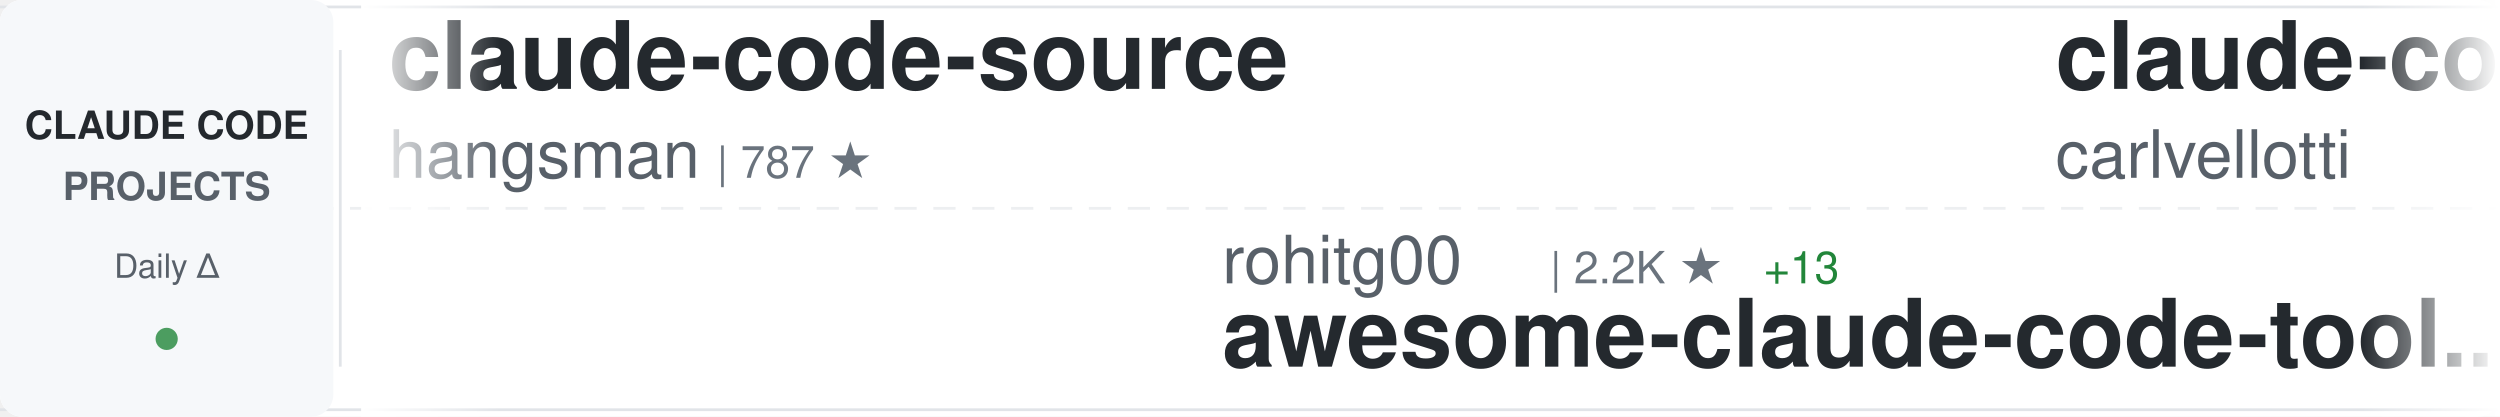
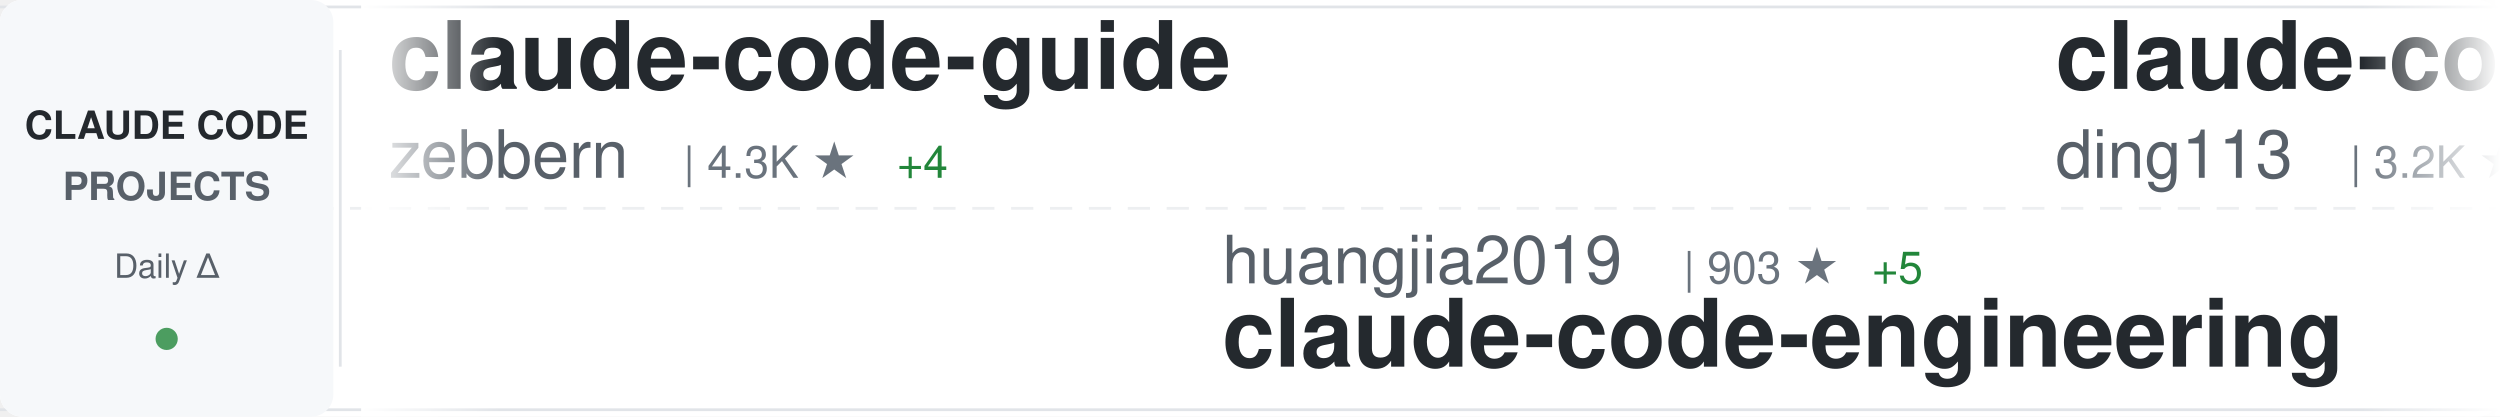
<svg xmlns="http://www.w3.org/2000/svg" width="900" height="150">
  <defs>
    <linearGradient id="awesomeLeftFade" x1="0%" y1="0%" x2="100%" y2="0%">
      <stop offset="0%" style="stop-color:#ffffff;stop-opacity:1" />
      <stop offset="100%" style="stop-color:#ffffff;stop-opacity:0" />
    </linearGradient>
    <linearGradient id="awesomeRightFade" x1="0%" y1="0%" x2="100%" y2="0%">
      <stop offset="0%" style="stop-color:#ffffff;stop-opacity:0" />
      <stop offset="100%" style="stop-color:#ffffff;stop-opacity:1" />
    </linearGradient>
  </defs>
  <rect width="900" height="150" fill="#ffffff" rx="8" />
  <rect x="0" y="2" width="900" height="1" fill="#e1e4e8" />
  <rect x="0" y="147" width="900" height="1" fill="#e1e4e8" />
  <line x1="0" y1="75" x2="900" y2="75" stroke="#e1e4e8" stroke-width="1" stroke-dasharray="8 6" opacity="0.6" />
  <rect x="0" y="0" width="120" height="150" fill="#f6f8fa" rx="8" />
  <text x="60" y="50" font-family="-apple-system, BlinkMacSystemFont, 'Segoe UI', Helvetica, Arial, sans-serif" font-size="14" font-weight="600" fill="#24292e" text-anchor="middle">CLAUDE CODE</text>
  <text x="60" y="72" font-family="-apple-system, BlinkMacSystemFont, 'Segoe UI', Helvetica, Arial, sans-serif" font-size="14" font-weight="600" fill="#586069" text-anchor="middle">PROJECTS</text>
  <text x="60" y="100" font-family="-apple-system, BlinkMacSystemFont, 'Segoe UI', Helvetica, Arial, sans-serif" font-size="12" font-weight="500" fill="#586069" text-anchor="middle">Daily Δ</text>
  <circle cx="60" cy="122" r="4" fill="#22863a" opacity="0.8" />
  <rect x="122" y="18" width="1" height="114" fill="#e1e4e8" />
  <clipPath id="awesomeTickerClip">
    <rect x="130" y="0" width="770" height="150" />
  </clipPath>
  <g clip-path="url(#awesomeTickerClip)">
    <g id="awesomeTickerItems">
      <animateTransform attributeName="transform" attributeType="XML" type="translate" from="0 0" to="-3000 0" dur="54s" repeatCount="indefinite" />
      <g transform="translate(0, 0)">
-         <text x="140" y="32" font-family="-apple-system, BlinkMacSystemFont, 'Segoe UI', Helvetica, Arial, sans-serif" font-size="34" font-weight="600" fill="#24292e">claude-code-source</text>
-         <text x="140" y="64" font-family="-apple-system, BlinkMacSystemFont, 'Segoe UI', Helvetica, Arial, sans-serif" font-size="24" font-weight="400" fill="#586069">hangsman</text>
-         <text x="258" y="64" font-family="-apple-system, BlinkMacSystemFont, 'Segoe UI', Helvetica, Arial, sans-serif" font-size="16" font-weight="500" fill="#6a737d">| 787 ★</text>
+         <text x="140" y="32" font-family="-apple-system, BlinkMacSystemFont, 'Segoe UI', Helvetica, Arial, sans-serif" font-size="34" font-weight="600" fill="#24292e">claude-code-guide</text>
+         <text x="140" y="64" font-family="-apple-system, BlinkMacSystemFont, 'Segoe UI', Helvetica, Arial, sans-serif" font-size="24" font-weight="400" fill="#586069">zebbern</text>
+         <text x="246" y="64" font-family="-apple-system, BlinkMacSystemFont, 'Segoe UI', Helvetica, Arial, sans-serif" font-size="16" font-weight="500" fill="#6a737d">| 4.3K ★</text>
+         <text x="323" y="64" font-family="-apple-system, BlinkMacSystemFont, 'Segoe UI', Helvetica, Arial, sans-serif" font-size="16" font-weight="500" fill="#22863a"> +4</text>
      </g>
      <g transform="translate(300, 0)">
-         <text x="140" y="102" font-family="-apple-system, BlinkMacSystemFont, 'Segoe UI', Helvetica, Arial, sans-serif" font-size="24" font-weight="400" fill="#586069">rohitg00</text>
-         <text x="258" y="102" font-family="-apple-system, BlinkMacSystemFont, 'Segoe UI', Helvetica, Arial, sans-serif" font-size="16" font-weight="500" fill="#6a737d">| 2.2K ★</text>
-         <text x="335" y="102" font-family="-apple-system, BlinkMacSystemFont, 'Segoe UI', Helvetica, Arial, sans-serif" font-size="16" font-weight="500" fill="#22863a"> +13</text>
-         <text x="140" y="132" font-family="-apple-system, BlinkMacSystemFont, 'Segoe UI', Helvetica, Arial, sans-serif" font-size="34" font-weight="600" fill="#24292e">awesome-claude-code-tool...</text>
+         <text x="140" y="102" font-family="-apple-system, BlinkMacSystemFont, 'Segoe UI', Helvetica, Arial, sans-serif" font-size="24" font-weight="400" fill="#586069">huangjia2019</text>
+         <text x="306" y="102" font-family="-apple-system, BlinkMacSystemFont, 'Segoe UI', Helvetica, Arial, sans-serif" font-size="16" font-weight="500" fill="#6a737d">| 903 ★</text>
+         <text x="374" y="102" font-family="-apple-system, BlinkMacSystemFont, 'Segoe UI', Helvetica, Arial, sans-serif" font-size="16" font-weight="500" fill="#22863a"> +5</text>
+         <text x="140" y="132" font-family="-apple-system, BlinkMacSystemFont, 'Segoe UI', Helvetica, Arial, sans-serif" font-size="34" font-weight="600" fill="#24292e">claude-code-engineering</text>
      </g>
      <g transform="translate(600, 0)">
-         <text x="140" y="32" font-family="-apple-system, BlinkMacSystemFont, 'Segoe UI', Helvetica, Arial, sans-serif" font-size="34" font-weight="600" fill="#24292e">claude-code-pm-course</text>
-         <text x="140" y="64" font-family="-apple-system, BlinkMacSystemFont, 'Segoe UI', Helvetica, Arial, sans-serif" font-size="24" font-weight="400" fill="#586069">carlvellotti</text>
-         <text x="306" y="64" font-family="-apple-system, BlinkMacSystemFont, 'Segoe UI', Helvetica, Arial, sans-serif" font-size="16" font-weight="500" fill="#6a737d">| 2.1K ★</text>
-         <text x="383" y="64" font-family="-apple-system, BlinkMacSystemFont, 'Segoe UI', Helvetica, Arial, sans-serif" font-size="16" font-weight="500" fill="#22863a"> +3</text>
+         <text x="140" y="32" font-family="-apple-system, BlinkMacSystemFont, 'Segoe UI', Helvetica, Arial, sans-serif" font-size="34" font-weight="600" fill="#24292e">claude-code-hub</text>
+         <text x="140" y="64" font-family="-apple-system, BlinkMacSystemFont, 'Segoe UI', Helvetica, Arial, sans-serif" font-size="24" font-weight="400" fill="#586069">ding113</text>
+         <text x="246" y="64" font-family="-apple-system, BlinkMacSystemFont, 'Segoe UI', Helvetica, Arial, sans-serif" font-size="16" font-weight="500" fill="#6a737d">| 3.2K ★</text>
+         <text x="323" y="64" font-family="-apple-system, BlinkMacSystemFont, 'Segoe UI', Helvetica, Arial, sans-serif" font-size="16" font-weight="500" fill="#22863a"> +6</text>
      </g>
      <g transform="translate(900, 0)">
-         <text x="140" y="102" font-family="-apple-system, BlinkMacSystemFont, 'Segoe UI', Helvetica, Arial, sans-serif" font-size="24" font-weight="400" fill="#586069">shanraisshan</text>
-         <text x="306" y="102" font-family="-apple-system, BlinkMacSystemFont, 'Segoe UI', Helvetica, Arial, sans-serif" font-size="16" font-weight="500" fill="#6a737d">| 61.6K ★</text>
-         <text x="392" y="102" font-family="-apple-system, BlinkMacSystemFont, 'Segoe UI', Helvetica, Arial, sans-serif" font-size="16" font-weight="500" fill="#22863a"> +157</text>
-         <text x="140" y="132" font-family="-apple-system, BlinkMacSystemFont, 'Segoe UI', Helvetica, Arial, sans-serif" font-size="34" font-weight="600" fill="#24292e">claude-code-best-practic...</text>
+         <text x="140" y="102" font-family="-apple-system, BlinkMacSystemFont, 'Segoe UI', Helvetica, Arial, sans-serif" font-size="24" font-weight="400" fill="#586069">ponponon</text>
+         <text x="258" y="102" font-family="-apple-system, BlinkMacSystemFont, 'Segoe UI', Helvetica, Arial, sans-serif" font-size="16" font-weight="500" fill="#6a737d">| 2.3K ★</text>
+         <text x="140" y="132" font-family="-apple-system, BlinkMacSystemFont, 'Segoe UI', Helvetica, Arial, sans-serif" font-size="34" font-weight="600" fill="#24292e">claude_code_src</text>
      </g>
      <g transform="translate(1200, 0)">
-         <text x="140" y="32" font-family="-apple-system, BlinkMacSystemFont, 'Segoe UI', Helvetica, Arial, sans-serif" font-size="34" font-weight="600" fill="#24292e">learn-claude-code</text>
-         <text x="140" y="64" font-family="-apple-system, BlinkMacSystemFont, 'Segoe UI', Helvetica, Arial, sans-serif" font-size="24" font-weight="400" fill="#586069">shareAI-lab</text>
-         <text x="294" y="64" font-family="-apple-system, BlinkMacSystemFont, 'Segoe UI', Helvetica, Arial, sans-serif" font-size="16" font-weight="500" fill="#6a737d">| 69.0K ★</text>
-         <text x="380" y="64" font-family="-apple-system, BlinkMacSystemFont, 'Segoe UI', Helvetica, Arial, sans-serif" font-size="16" font-weight="500" fill="#22863a"> +193</text>
+         <text x="140" y="32" font-family="-apple-system, BlinkMacSystemFont, 'Segoe UI', Helvetica, Arial, sans-serif" font-size="34" font-weight="600" fill="#24292e">claude-code-security-rev...</text>
+         <text x="140" y="64" font-family="-apple-system, BlinkMacSystemFont, 'Segoe UI', Helvetica, Arial, sans-serif" font-size="24" font-weight="400" fill="#586069">anthropics</text>
+         <text x="282" y="64" font-family="-apple-system, BlinkMacSystemFont, 'Segoe UI', Helvetica, Arial, sans-serif" font-size="16" font-weight="500" fill="#6a737d">| 5.4K ★</text>
+         <text x="359" y="64" font-family="-apple-system, BlinkMacSystemFont, 'Segoe UI', Helvetica, Arial, sans-serif" font-size="16" font-weight="500" fill="#22863a"> +17</text>
      </g>
      <g transform="translate(1500, 0)">
-         <text x="140" y="102" font-family="-apple-system, BlinkMacSystemFont, 'Segoe UI', Helvetica, Arial, sans-serif" font-size="24" font-weight="400" fill="#586069">AprilNEA</text>
-         <text x="258" y="102" font-family="-apple-system, BlinkMacSystemFont, 'Segoe UI', Helvetica, Arial, sans-serif" font-size="16" font-weight="500" fill="#6a737d">| 387 ★</text>
-         <text x="140" y="132" font-family="-apple-system, BlinkMacSystemFont, 'Segoe UI', Helvetica, Arial, sans-serif" font-size="34" font-weight="600" fill="#24292e">claude-code-source</text>
+         <text x="140" y="102" font-family="-apple-system, BlinkMacSystemFont, 'Segoe UI', Helvetica, Arial, sans-serif" font-size="24" font-weight="400" fill="#586069">disler</text>
+         <text x="234" y="102" font-family="-apple-system, BlinkMacSystemFont, 'Segoe UI', Helvetica, Arial, sans-serif" font-size="16" font-weight="500" fill="#6a737d">| 1.4K ★</text>
+         <text x="311" y="102" font-family="-apple-system, BlinkMacSystemFont, 'Segoe UI', Helvetica, Arial, sans-serif" font-size="16" font-weight="500" fill="#22863a"> +6</text>
+         <text x="140" y="132" font-family="-apple-system, BlinkMacSystemFont, 'Segoe UI', Helvetica, Arial, sans-serif" font-size="34" font-weight="600" fill="#24292e">pi-vs-claude-code</text>
      </g>
      <g transform="translate(1800, 0)">
-         <text x="140" y="32" font-family="-apple-system, BlinkMacSystemFont, 'Segoe UI', Helvetica, Arial, sans-serif" font-size="34" font-weight="600" fill="#24292e">claude-code-prompts</text>
-         <text x="140" y="64" font-family="-apple-system, BlinkMacSystemFont, 'Segoe UI', Helvetica, Arial, sans-serif" font-size="24" font-weight="400" fill="#586069">repowise-dev</text>
-         <text x="306" y="64" font-family="-apple-system, BlinkMacSystemFont, 'Segoe UI', Helvetica, Arial, sans-serif" font-size="16" font-weight="500" fill="#6a737d">| 1.1K ★</text>
-         <text x="383" y="64" font-family="-apple-system, BlinkMacSystemFont, 'Segoe UI', Helvetica, Arial, sans-serif" font-size="16" font-weight="500" fill="#22863a"> +3</text>
+         <text x="140" y="32" font-family="-apple-system, BlinkMacSystemFont, 'Segoe UI', Helvetica, Arial, sans-serif" font-size="34" font-weight="600" fill="#24292e">free-claude-code</text>
+         <text x="140" y="64" font-family="-apple-system, BlinkMacSystemFont, 'Segoe UI', Helvetica, Arial, sans-serif" font-size="24" font-weight="400" fill="#586069">Alishahryar1</text>
+         <text x="306" y="64" font-family="-apple-system, BlinkMacSystemFont, 'Segoe UI', Helvetica, Arial, sans-serif" font-size="16" font-weight="500" fill="#6a737d">| 37.7K ★</text>
+         <text x="392" y="64" font-family="-apple-system, BlinkMacSystemFont, 'Segoe UI', Helvetica, Arial, sans-serif" font-size="16" font-weight="500" fill="#22863a"> +206</text>
      </g>
      <g transform="translate(2100, 0)">
-         <text x="140" y="102" font-family="-apple-system, BlinkMacSystemFont, 'Segoe UI', Helvetica, Arial, sans-serif" font-size="24" font-weight="400" fill="#586069">liuup</text>
-         <text x="222" y="102" font-family="-apple-system, BlinkMacSystemFont, 'Segoe UI', Helvetica, Arial, sans-serif" font-size="16" font-weight="500" fill="#6a737d">| 3.4K ★</text>
-         <text x="299" y="102" font-family="-apple-system, BlinkMacSystemFont, 'Segoe UI', Helvetica, Arial, sans-serif" font-size="16" font-weight="500" fill="#22863a"> +22</text>
-         <text x="140" y="132" font-family="-apple-system, BlinkMacSystemFont, 'Segoe UI', Helvetica, Arial, sans-serif" font-size="34" font-weight="600" fill="#24292e">claude-code-analysis</text>
+         <text x="140" y="102" font-family="-apple-system, BlinkMacSystemFont, 'Segoe UI', Helvetica, Arial, sans-serif" font-size="24" font-weight="400" fill="#586069">nicedreamzapp</text>
+         <text x="318" y="102" font-family="-apple-system, BlinkMacSystemFont, 'Segoe UI', Helvetica, Arial, sans-serif" font-size="16" font-weight="500" fill="#6a737d">| 2.9K ★</text>
+         <text x="395" y="102" font-family="-apple-system, BlinkMacSystemFont, 'Segoe UI', Helvetica, Arial, sans-serif" font-size="16" font-weight="500" fill="#22863a"> +4</text>
+         <text x="140" y="132" font-family="-apple-system, BlinkMacSystemFont, 'Segoe UI', Helvetica, Arial, sans-serif" font-size="34" font-weight="600" fill="#24292e">claude-code-local</text>
      </g>
      <g transform="translate(2400, 0)">
-         <text x="140" y="32" font-family="-apple-system, BlinkMacSystemFont, 'Segoe UI', Helvetica, Arial, sans-serif" font-size="34" font-weight="600" fill="#24292e">claude-code-video-toolki...</text>
-         <text x="140" y="64" font-family="-apple-system, BlinkMacSystemFont, 'Segoe UI', Helvetica, Arial, sans-serif" font-size="24" font-weight="400" fill="#586069">digitalsamba</text>
-         <text x="306" y="64" font-family="-apple-system, BlinkMacSystemFont, 'Segoe UI', Helvetica, Arial, sans-serif" font-size="16" font-weight="500" fill="#6a737d">| 1.6K ★</text>
-         <text x="383" y="64" font-family="-apple-system, BlinkMacSystemFont, 'Segoe UI', Helvetica, Arial, sans-serif" font-size="16" font-weight="500" fill="#22863a"> +9</text>
+         <text x="140" y="32" font-family="-apple-system, BlinkMacSystemFont, 'Segoe UI', Helvetica, Arial, sans-serif" font-size="34" font-weight="600" fill="#24292e">awesome-claude-code-suba...</text>
+         <text x="140" y="64" font-family="-apple-system, BlinkMacSystemFont, 'Segoe UI', Helvetica, Arial, sans-serif" font-size="24" font-weight="400" fill="#586069">VoltAgent</text>
+         <text x="270" y="64" font-family="-apple-system, BlinkMacSystemFont, 'Segoe UI', Helvetica, Arial, sans-serif" font-size="16" font-weight="500" fill="#6a737d">| 22.6K ★</text>
+         <text x="356" y="64" font-family="-apple-system, BlinkMacSystemFont, 'Segoe UI', Helvetica, Arial, sans-serif" font-size="16" font-weight="500" fill="#22863a"> +54</text>
      </g>
      <g transform="translate(2700, 0)">
-         <text x="140" y="102" font-family="-apple-system, BlinkMacSystemFont, 'Segoe UI', Helvetica, Arial, sans-serif" font-size="24" font-weight="400" fill="#586069">ding113</text>
-         <text x="246" y="102" font-family="-apple-system, BlinkMacSystemFont, 'Segoe UI', Helvetica, Arial, sans-serif" font-size="16" font-weight="500" fill="#6a737d">| 3.2K ★</text>
-         <text x="323" y="102" font-family="-apple-system, BlinkMacSystemFont, 'Segoe UI', Helvetica, Arial, sans-serif" font-size="16" font-weight="500" fill="#22863a"> +5</text>
-         <text x="140" y="132" font-family="-apple-system, BlinkMacSystemFont, 'Segoe UI', Helvetica, Arial, sans-serif" font-size="34" font-weight="600" fill="#24292e">claude-code-hub</text>
+         <text x="140" y="102" font-family="-apple-system, BlinkMacSystemFont, 'Segoe UI', Helvetica, Arial, sans-serif" font-size="24" font-weight="400" fill="#586069">fazxes</text>
+         <text x="234" y="102" font-family="-apple-system, BlinkMacSystemFont, 'Segoe UI', Helvetica, Arial, sans-serif" font-size="16" font-weight="500" fill="#6a737d">| 222 ★</text>
+         <text x="140" y="132" font-family="-apple-system, BlinkMacSystemFont, 'Segoe UI', Helvetica, Arial, sans-serif" font-size="34" font-weight="600" fill="#24292e">Claude-code</text>
      </g>
      <g transform="translate(3000, 0)">
-         <text x="140" y="32" font-family="-apple-system, BlinkMacSystemFont, 'Segoe UI', Helvetica, Arial, sans-serif" font-size="34" font-weight="600" fill="#24292e">claude-code-source</text>
-         <text x="140" y="64" font-family="-apple-system, BlinkMacSystemFont, 'Segoe UI', Helvetica, Arial, sans-serif" font-size="24" font-weight="400" fill="#586069">hangsman</text>
-         <text x="258" y="64" font-family="-apple-system, BlinkMacSystemFont, 'Segoe UI', Helvetica, Arial, sans-serif" font-size="16" font-weight="500" fill="#6a737d">| 787 ★</text>
+         <text x="140" y="32" font-family="-apple-system, BlinkMacSystemFont, 'Segoe UI', Helvetica, Arial, sans-serif" font-size="34" font-weight="600" fill="#24292e">claude-code-guide</text>
+         <text x="140" y="64" font-family="-apple-system, BlinkMacSystemFont, 'Segoe UI', Helvetica, Arial, sans-serif" font-size="24" font-weight="400" fill="#586069">zebbern</text>
+         <text x="246" y="64" font-family="-apple-system, BlinkMacSystemFont, 'Segoe UI', Helvetica, Arial, sans-serif" font-size="16" font-weight="500" fill="#6a737d">| 4.3K ★</text>
+         <text x="323" y="64" font-family="-apple-system, BlinkMacSystemFont, 'Segoe UI', Helvetica, Arial, sans-serif" font-size="16" font-weight="500" fill="#22863a"> +4</text>
      </g>
      <g transform="translate(3300, 0)">
-         <text x="140" y="102" font-family="-apple-system, BlinkMacSystemFont, 'Segoe UI', Helvetica, Arial, sans-serif" font-size="24" font-weight="400" fill="#586069">rohitg00</text>
-         <text x="258" y="102" font-family="-apple-system, BlinkMacSystemFont, 'Segoe UI', Helvetica, Arial, sans-serif" font-size="16" font-weight="500" fill="#6a737d">| 2.2K ★</text>
-         <text x="335" y="102" font-family="-apple-system, BlinkMacSystemFont, 'Segoe UI', Helvetica, Arial, sans-serif" font-size="16" font-weight="500" fill="#22863a"> +13</text>
-         <text x="140" y="132" font-family="-apple-system, BlinkMacSystemFont, 'Segoe UI', Helvetica, Arial, sans-serif" font-size="34" font-weight="600" fill="#24292e">awesome-claude-code-tool...</text>
+         <text x="140" y="102" font-family="-apple-system, BlinkMacSystemFont, 'Segoe UI', Helvetica, Arial, sans-serif" font-size="24" font-weight="400" fill="#586069">huangjia2019</text>
+         <text x="306" y="102" font-family="-apple-system, BlinkMacSystemFont, 'Segoe UI', Helvetica, Arial, sans-serif" font-size="16" font-weight="500" fill="#6a737d">| 903 ★</text>
+         <text x="374" y="102" font-family="-apple-system, BlinkMacSystemFont, 'Segoe UI', Helvetica, Arial, sans-serif" font-size="16" font-weight="500" fill="#22863a"> +5</text>
+         <text x="140" y="132" font-family="-apple-system, BlinkMacSystemFont, 'Segoe UI', Helvetica, Arial, sans-serif" font-size="34" font-weight="600" fill="#24292e">claude-code-engineering</text>
      </g>
      <g transform="translate(3600, 0)">
-         <text x="140" y="32" font-family="-apple-system, BlinkMacSystemFont, 'Segoe UI', Helvetica, Arial, sans-serif" font-size="34" font-weight="600" fill="#24292e">claude-code-pm-course</text>
-         <text x="140" y="64" font-family="-apple-system, BlinkMacSystemFont, 'Segoe UI', Helvetica, Arial, sans-serif" font-size="24" font-weight="400" fill="#586069">carlvellotti</text>
-         <text x="306" y="64" font-family="-apple-system, BlinkMacSystemFont, 'Segoe UI', Helvetica, Arial, sans-serif" font-size="16" font-weight="500" fill="#6a737d">| 2.1K ★</text>
-         <text x="383" y="64" font-family="-apple-system, BlinkMacSystemFont, 'Segoe UI', Helvetica, Arial, sans-serif" font-size="16" font-weight="500" fill="#22863a"> +3</text>
+         <text x="140" y="32" font-family="-apple-system, BlinkMacSystemFont, 'Segoe UI', Helvetica, Arial, sans-serif" font-size="34" font-weight="600" fill="#24292e">claude-code-hub</text>
+         <text x="140" y="64" font-family="-apple-system, BlinkMacSystemFont, 'Segoe UI', Helvetica, Arial, sans-serif" font-size="24" font-weight="400" fill="#586069">ding113</text>
+         <text x="246" y="64" font-family="-apple-system, BlinkMacSystemFont, 'Segoe UI', Helvetica, Arial, sans-serif" font-size="16" font-weight="500" fill="#6a737d">| 3.2K ★</text>
+         <text x="323" y="64" font-family="-apple-system, BlinkMacSystemFont, 'Segoe UI', Helvetica, Arial, sans-serif" font-size="16" font-weight="500" fill="#22863a"> +6</text>
      </g>
      <g transform="translate(3900, 0)">
-         <text x="140" y="102" font-family="-apple-system, BlinkMacSystemFont, 'Segoe UI', Helvetica, Arial, sans-serif" font-size="24" font-weight="400" fill="#586069">shanraisshan</text>
-         <text x="306" y="102" font-family="-apple-system, BlinkMacSystemFont, 'Segoe UI', Helvetica, Arial, sans-serif" font-size="16" font-weight="500" fill="#6a737d">| 61.6K ★</text>
-         <text x="392" y="102" font-family="-apple-system, BlinkMacSystemFont, 'Segoe UI', Helvetica, Arial, sans-serif" font-size="16" font-weight="500" fill="#22863a"> +157</text>
-         <text x="140" y="132" font-family="-apple-system, BlinkMacSystemFont, 'Segoe UI', Helvetica, Arial, sans-serif" font-size="34" font-weight="600" fill="#24292e">claude-code-best-practic...</text>
+         <text x="140" y="102" font-family="-apple-system, BlinkMacSystemFont, 'Segoe UI', Helvetica, Arial, sans-serif" font-size="24" font-weight="400" fill="#586069">ponponon</text>
+         <text x="258" y="102" font-family="-apple-system, BlinkMacSystemFont, 'Segoe UI', Helvetica, Arial, sans-serif" font-size="16" font-weight="500" fill="#6a737d">| 2.3K ★</text>
+         <text x="140" y="132" font-family="-apple-system, BlinkMacSystemFont, 'Segoe UI', Helvetica, Arial, sans-serif" font-size="34" font-weight="600" fill="#24292e">claude_code_src</text>
      </g>
    </g>
  </g>
  <rect x="130" y="0" width="50" height="150" fill="url(#awesomeLeftFade)" />
  <rect x="850" y="0" width="50" height="150" fill="url(#awesomeRightFade)" />
</svg>
